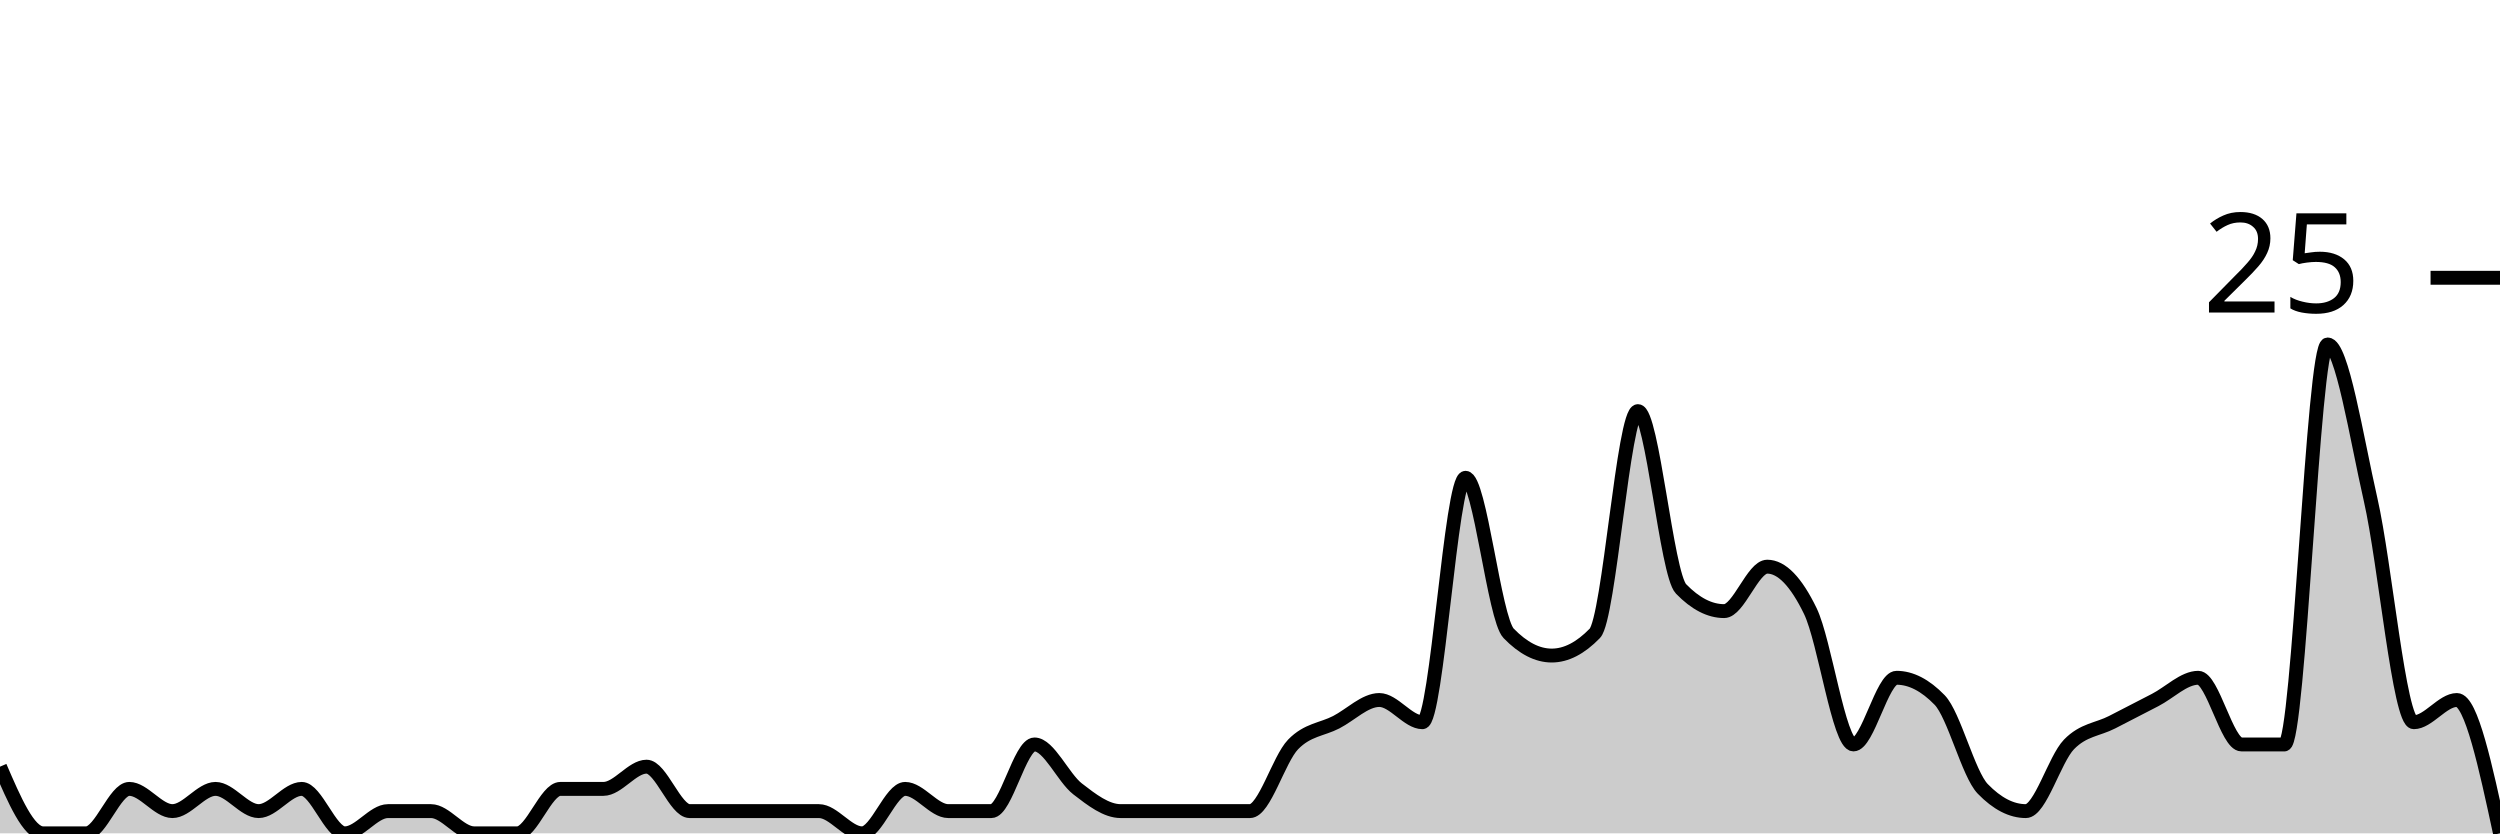
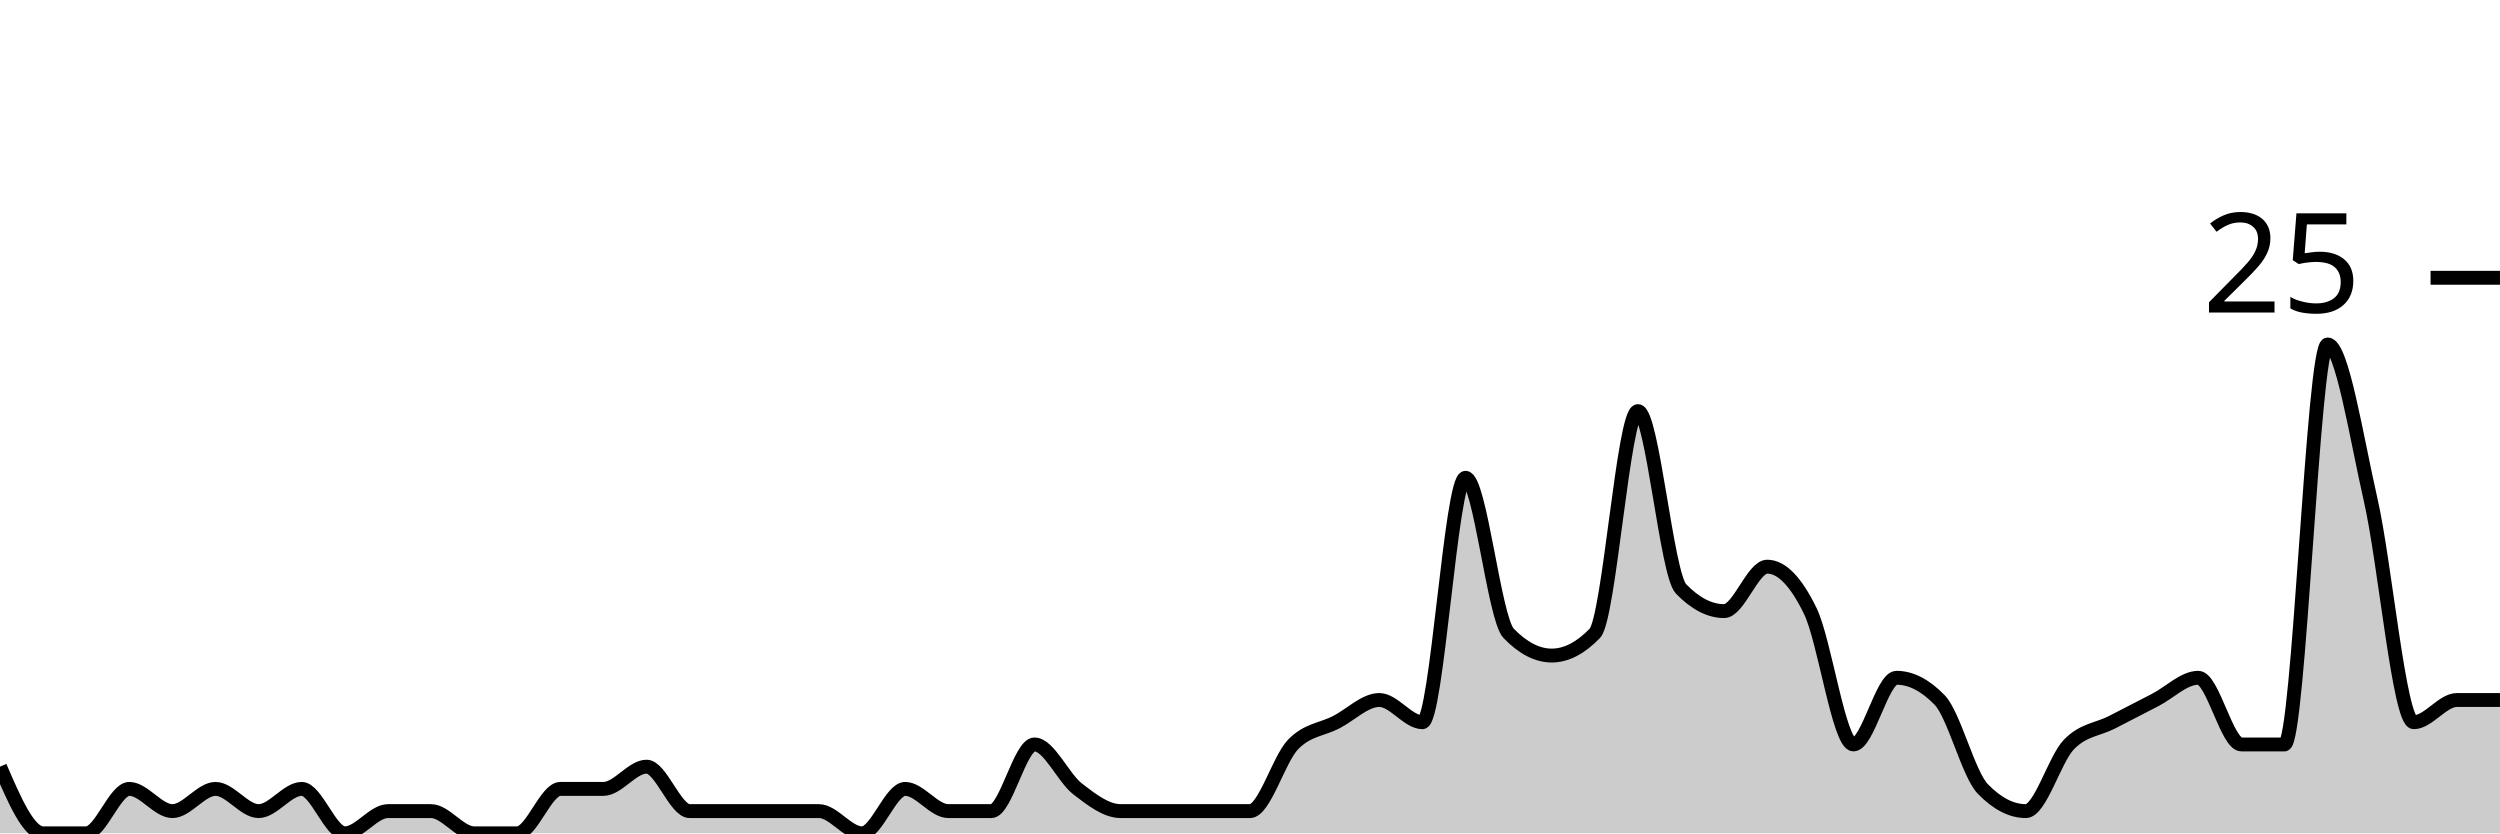
<svg xmlns="http://www.w3.org/2000/svg" viewBox="0 0 180 60">
  <g transform="translate(0,20)">
-     <path class="area" fill="rgba(0, 0, 0, 0.2)" d="M0,35.2C1.034,37.6,2.069,40,3.103,40C4.138,40,5.172,40,6.207,40C7.241,40,8.276,36.8,9.31,36.8C10.345,36.8,11.379,38.4,12.414,38.4C13.448,38.4,14.483,36.8,15.517,36.8C16.552,36.8,17.586,38.4,18.621,38.4C19.655,38.4,20.69,36.8,21.724,36.8C22.759,36.8,23.793,40,24.828,40C25.862,40,26.897,38.4,27.931,38.4C28.966,38.4,30,38.4,31.034,38.4C32.069,38.4,33.103,40,34.138,40C35.172,40,36.207,40,37.241,40C38.276,40,39.31,36.8,40.345,36.8C41.379,36.8,42.414,36.8,43.448,36.8C44.483,36.8,45.517,35.2,46.552,35.2C47.586,35.2,48.621,38.4,49.655,38.4C50.69,38.4,51.724,38.4,52.759,38.4C53.793,38.4,54.828,38.4,55.862,38.4C56.897,38.4,57.931,38.4,58.966,38.4C60,38.4,61.034,40,62.069,40C63.103,40,64.138,36.8,65.172,36.8C66.207,36.8,67.241,38.4,68.276,38.4C69.31,38.4,70.345,38.4,71.379,38.4C72.414,38.4,73.448,33.6,74.483,33.6C75.517,33.6,76.552,36,77.586,36.8C78.621,37.6,79.655,38.4,80.69,38.4C81.724,38.4,82.759,38.4,83.793,38.4C84.828,38.4,85.862,38.4,86.897,38.4C87.931,38.4,88.966,38.4,90,38.4C91.034,38.4,92.069,34.667,93.103,33.6C94.138,32.533,95.172,32.533,96.207,32C97.241,31.467,98.276,30.4,99.31,30.4C100.345,30.4,101.379,32,102.414,32C103.448,32,104.483,14.4,105.517,14.4C106.552,14.4,107.586,24.533,108.621,25.6C109.655,26.667,110.69,27.2,111.724,27.2C112.759,27.2,113.793,26.667,114.828,25.6C115.862,24.533,116.897,9.6,117.931,9.6C118.966,9.6,120,21.333,121.034,22.4C122.069,23.467,123.103,24,124.138,24C125.172,24,126.207,20.8,127.241,20.8C128.276,20.8,129.31,21.867,130.345,24C131.379,26.133,132.414,33.6,133.448,33.6C134.483,33.6,135.517,28.8,136.552,28.8C137.586,28.8,138.621,29.333,139.655,30.4C140.69,31.467,141.724,35.733,142.759,36.8C143.793,37.867,144.828,38.4,145.862,38.4C146.897,38.4,147.931,34.667,148.966,33.6C150,32.533,151.034,32.533,152.069,32C153.103,31.467,154.138,30.933,155.172,30.4C156.207,29.867,157.241,28.8,158.276,28.8C159.31,28.8,160.345,33.6,161.379,33.6C162.414,33.6,163.448,33.6,164.483,33.6C165.517,33.6,166.552,4.8,167.586,4.8C168.621,4.8,169.655,11.467,170.69,16C171.724,20.533,172.759,32,173.793,32C174.828,32,175.862,30.4,176.897,30.4C177.931,30.4,178.966,35.2,180,40L180,40C178.966,40,177.931,40,176.897,40C175.862,40,174.828,40,173.793,40C172.759,40,171.724,40,170.69,40C169.655,40,168.621,40,167.586,40C166.552,40,165.517,40,164.483,40C163.448,40,162.414,40,161.379,40C160.345,40,159.31,40,158.276,40C157.241,40,156.207,40,155.172,40C154.138,40,153.103,40,152.069,40C151.034,40,150,40,148.966,40C147.931,40,146.897,40,145.862,40C144.828,40,143.793,40,142.759,40C141.724,40,140.69,40,139.655,40C138.621,40,137.586,40,136.552,40C135.517,40,134.483,40,133.448,40C132.414,40,131.379,40,130.345,40C129.31,40,128.276,40,127.241,40C126.207,40,125.172,40,124.138,40C123.103,40,122.069,40,121.034,40C120,40,118.966,40,117.931,40C116.897,40,115.862,40,114.828,40C113.793,40,112.759,40,111.724,40C110.69,40,109.655,40,108.621,40C107.586,40,106.552,40,105.517,40C104.483,40,103.448,40,102.414,40C101.379,40,100.345,40,99.31,40C98.276,40,97.241,40,96.207,40C95.172,40,94.138,40,93.103,40C92.069,40,91.034,40,90,40C88.966,40,87.931,40,86.897,40C85.862,40,84.828,40,83.793,40C82.759,40,81.724,40,80.69,40C79.655,40,78.621,40,77.586,40C76.552,40,75.517,40,74.483,40C73.448,40,72.414,40,71.379,40C70.345,40,69.31,40,68.276,40C67.241,40,66.207,40,65.172,40C64.138,40,63.103,40,62.069,40C61.034,40,60,40,58.966,40C57.931,40,56.897,40,55.862,40C54.828,40,53.793,40,52.759,40C51.724,40,50.69,40,49.655,40C48.621,40,47.586,40,46.552,40C45.517,40,44.483,40,43.448,40C42.414,40,41.379,40,40.345,40C39.31,40,38.276,40,37.241,40C36.207,40,35.172,40,34.138,40C33.103,40,32.069,40,31.034,40C30,40,28.966,40,27.931,40C26.897,40,25.862,40,24.828,40C23.793,40,22.759,40,21.724,40C20.69,40,19.655,40,18.621,40C17.586,40,16.552,40,15.517,40C14.483,40,13.448,40,12.414,40C11.379,40,10.345,40,9.31,40C8.276,40,7.241,40,6.207,40C5.172,40,4.138,40,3.103,40C2.069,40,1.034,40,0,40Z" />
-     <path class="line" stroke="black" fill="none" d="M0,35.2C1.034,37.6,2.069,40,3.103,40C4.138,40,5.172,40,6.207,40C7.241,40,8.276,36.8,9.31,36.8C10.345,36.8,11.379,38.4,12.414,38.4C13.448,38.4,14.483,36.8,15.517,36.8C16.552,36.8,17.586,38.4,18.621,38.4C19.655,38.4,20.69,36.8,21.724,36.8C22.759,36.8,23.793,40,24.828,40C25.862,40,26.897,38.4,27.931,38.4C28.966,38.4,30,38.4,31.034,38.4C32.069,38.4,33.103,40,34.138,40C35.172,40,36.207,40,37.241,40C38.276,40,39.31,36.8,40.345,36.8C41.379,36.8,42.414,36.8,43.448,36.8C44.483,36.8,45.517,35.2,46.552,35.2C47.586,35.2,48.621,38.4,49.655,38.4C50.69,38.4,51.724,38.4,52.759,38.4C53.793,38.4,54.828,38.4,55.862,38.4C56.897,38.4,57.931,38.4,58.966,38.4C60,38.4,61.034,40,62.069,40C63.103,40,64.138,36.8,65.172,36.8C66.207,36.8,67.241,38.4,68.276,38.4C69.31,38.4,70.345,38.4,71.379,38.4C72.414,38.4,73.448,33.6,74.483,33.6C75.517,33.6,76.552,36,77.586,36.8C78.621,37.6,79.655,38.4,80.69,38.4C81.724,38.4,82.759,38.4,83.793,38.4C84.828,38.4,85.862,38.4,86.897,38.4C87.931,38.4,88.966,38.4,90,38.4C91.034,38.4,92.069,34.667,93.103,33.6C94.138,32.533,95.172,32.533,96.207,32C97.241,31.467,98.276,30.4,99.31,30.4C100.345,30.4,101.379,32,102.414,32C103.448,32,104.483,14.4,105.517,14.4C106.552,14.4,107.586,24.533,108.621,25.6C109.655,26.667,110.69,27.2,111.724,27.2C112.759,27.2,113.793,26.667,114.828,25.6C115.862,24.533,116.897,9.6,117.931,9.6C118.966,9.6,120,21.333,121.034,22.4C122.069,23.467,123.103,24,124.138,24C125.172,24,126.207,20.8,127.241,20.8C128.276,20.8,129.31,21.867,130.345,24C131.379,26.133,132.414,33.6,133.448,33.6C134.483,33.6,135.517,28.8,136.552,28.8C137.586,28.8,138.621,29.333,139.655,30.4C140.69,31.467,141.724,35.733,142.759,36.8C143.793,37.867,144.828,38.4,145.862,38.4C146.897,38.4,147.931,34.667,148.966,33.6C150,32.533,151.034,32.533,152.069,32C153.103,31.467,154.138,30.933,155.172,30.4C156.207,29.867,157.241,28.8,158.276,28.8C159.31,28.8,160.345,33.6,161.379,33.6C162.414,33.6,163.448,33.6,164.483,33.6C165.517,33.6,166.552,4.8,167.586,4.8C168.621,4.8,169.655,11.467,170.69,16C171.724,20.533,172.759,32,173.793,32C174.828,32,175.862,30.4,176.897,30.4C177.931,30.4,178.966,35.2,180,40" />
+     <path class="area" fill="rgba(0, 0, 0, 0.2)" d="M0,35.2C1.034,37.6,2.069,40,3.103,40C4.138,40,5.172,40,6.207,40C7.241,40,8.276,36.8,9.31,36.8C10.345,36.8,11.379,38.4,12.414,38.4C13.448,38.4,14.483,36.8,15.517,36.8C16.552,36.8,17.586,38.4,18.621,38.4C19.655,38.4,20.69,36.8,21.724,36.8C22.759,36.8,23.793,40,24.828,40C25.862,40,26.897,38.4,27.931,38.4C28.966,38.4,30,38.4,31.034,38.4C32.069,38.4,33.103,40,34.138,40C35.172,40,36.207,40,37.241,40C38.276,40,39.31,36.8,40.345,36.8C41.379,36.8,42.414,36.8,43.448,36.8C44.483,36.8,45.517,35.2,46.552,35.2C47.586,35.2,48.621,38.4,49.655,38.4C50.69,38.4,51.724,38.4,52.759,38.4C53.793,38.4,54.828,38.4,55.862,38.4C56.897,38.4,57.931,38.4,58.966,38.4C60,38.4,61.034,40,62.069,40C63.103,40,64.138,36.8,65.172,36.8C66.207,36.8,67.241,38.4,68.276,38.4C69.31,38.4,70.345,38.4,71.379,38.4C72.414,38.4,73.448,33.6,74.483,33.6C75.517,33.6,76.552,36,77.586,36.8C78.621,37.6,79.655,38.4,80.69,38.4C81.724,38.4,82.759,38.4,83.793,38.4C84.828,38.4,85.862,38.4,86.897,38.4C87.931,38.4,88.966,38.4,90,38.4C91.034,38.4,92.069,34.667,93.103,33.6C94.138,32.533,95.172,32.533,96.207,32C97.241,31.467,98.276,30.4,99.31,30.4C100.345,30.4,101.379,32,102.414,32C103.448,32,104.483,14.4,105.517,14.4C106.552,14.4,107.586,24.533,108.621,25.6C109.655,26.667,110.69,27.2,111.724,27.2C112.759,27.2,113.793,26.667,114.828,25.6C115.862,24.533,116.897,9.6,117.931,9.6C118.966,9.6,120,21.333,121.034,22.4C122.069,23.467,123.103,24,124.138,24C125.172,24,126.207,20.8,127.241,20.8C128.276,20.8,129.31,21.867,130.345,24C131.379,26.133,132.414,33.6,133.448,33.6C134.483,33.6,135.517,28.8,136.552,28.8C137.586,28.8,138.621,29.333,139.655,30.4C140.69,31.467,141.724,35.733,142.759,36.8C143.793,37.867,144.828,38.4,145.862,38.4C146.897,38.4,147.931,34.667,148.966,33.6C150,32.533,151.034,32.533,152.069,32C153.103,31.467,154.138,30.933,155.172,30.4C156.207,29.867,157.241,28.8,158.276,28.8C159.31,28.8,160.345,33.6,161.379,33.6C162.414,33.6,163.448,33.6,164.483,33.6C165.517,33.6,166.552,4.8,167.586,4.8C168.621,4.8,169.655,11.467,170.69,16C171.724,20.533,172.759,32,173.793,32C174.828,32,175.862,30.4,176.897,30.4C177.931,30.4,178.966,30.4,180,30.4L180,40C178.966,40,177.931,40,176.897,40C175.862,40,174.828,40,173.793,40C172.759,40,171.724,40,170.69,40C169.655,40,168.621,40,167.586,40C166.552,40,165.517,40,164.483,40C163.448,40,162.414,40,161.379,40C160.345,40,159.31,40,158.276,40C157.241,40,156.207,40,155.172,40C154.138,40,153.103,40,152.069,40C151.034,40,150,40,148.966,40C147.931,40,146.897,40,145.862,40C144.828,40,143.793,40,142.759,40C141.724,40,140.69,40,139.655,40C138.621,40,137.586,40,136.552,40C135.517,40,134.483,40,133.448,40C132.414,40,131.379,40,130.345,40C129.31,40,128.276,40,127.241,40C126.207,40,125.172,40,124.138,40C123.103,40,122.069,40,121.034,40C120,40,118.966,40,117.931,40C116.897,40,115.862,40,114.828,40C113.793,40,112.759,40,111.724,40C110.69,40,109.655,40,108.621,40C107.586,40,106.552,40,105.517,40C104.483,40,103.448,40,102.414,40C101.379,40,100.345,40,99.31,40C98.276,40,97.241,40,96.207,40C95.172,40,94.138,40,93.103,40C92.069,40,91.034,40,90,40C88.966,40,87.931,40,86.897,40C85.862,40,84.828,40,83.793,40C82.759,40,81.724,40,80.69,40C79.655,40,78.621,40,77.586,40C76.552,40,75.517,40,74.483,40C73.448,40,72.414,40,71.379,40C70.345,40,69.31,40,68.276,40C67.241,40,66.207,40,65.172,40C64.138,40,63.103,40,62.069,40C61.034,40,60,40,58.966,40C57.931,40,56.897,40,55.862,40C54.828,40,53.793,40,52.759,40C51.724,40,50.69,40,49.655,40C48.621,40,47.586,40,46.552,40C45.517,40,44.483,40,43.448,40C42.414,40,41.379,40,40.345,40C39.31,40,38.276,40,37.241,40C36.207,40,35.172,40,34.138,40C33.103,40,32.069,40,31.034,40C30,40,28.966,40,27.931,40C26.897,40,25.862,40,24.828,40C23.793,40,22.759,40,21.724,40C20.69,40,19.655,40,18.621,40C17.586,40,16.552,40,15.517,40C14.483,40,13.448,40,12.414,40C11.379,40,10.345,40,9.31,40C8.276,40,7.241,40,6.207,40C5.172,40,4.138,40,3.103,40C2.069,40,1.034,40,0,40Z" />
+     <path class="line" stroke="black" fill="none" d="M0,35.2C1.034,37.6,2.069,40,3.103,40C4.138,40,5.172,40,6.207,40C7.241,40,8.276,36.8,9.31,36.8C10.345,36.8,11.379,38.4,12.414,38.4C13.448,38.4,14.483,36.8,15.517,36.8C16.552,36.8,17.586,38.4,18.621,38.4C19.655,38.4,20.69,36.8,21.724,36.8C22.759,36.8,23.793,40,24.828,40C25.862,40,26.897,38.4,27.931,38.4C28.966,38.4,30,38.4,31.034,38.4C32.069,38.4,33.103,40,34.138,40C35.172,40,36.207,40,37.241,40C38.276,40,39.31,36.8,40.345,36.8C41.379,36.8,42.414,36.8,43.448,36.8C44.483,36.8,45.517,35.2,46.552,35.2C47.586,35.2,48.621,38.4,49.655,38.4C50.69,38.4,51.724,38.4,52.759,38.4C53.793,38.4,54.828,38.4,55.862,38.4C56.897,38.4,57.931,38.4,58.966,38.4C60,38.4,61.034,40,62.069,40C63.103,40,64.138,36.8,65.172,36.8C66.207,36.8,67.241,38.4,68.276,38.4C69.31,38.4,70.345,38.4,71.379,38.4C72.414,38.4,73.448,33.6,74.483,33.6C75.517,33.6,76.552,36,77.586,36.8C78.621,37.6,79.655,38.4,80.69,38.4C81.724,38.4,82.759,38.4,83.793,38.4C84.828,38.4,85.862,38.4,86.897,38.4C87.931,38.4,88.966,38.4,90,38.4C91.034,38.4,92.069,34.667,93.103,33.6C94.138,32.533,95.172,32.533,96.207,32C97.241,31.467,98.276,30.4,99.31,30.4C100.345,30.4,101.379,32,102.414,32C103.448,32,104.483,14.4,105.517,14.4C106.552,14.4,107.586,24.533,108.621,25.6C109.655,26.667,110.69,27.2,111.724,27.2C112.759,27.2,113.793,26.667,114.828,25.6C115.862,24.533,116.897,9.6,117.931,9.6C118.966,9.6,120,21.333,121.034,22.4C122.069,23.467,123.103,24,124.138,24C125.172,24,126.207,20.8,127.241,20.8C128.276,20.8,129.31,21.867,130.345,24C131.379,26.133,132.414,33.6,133.448,33.6C134.483,33.6,135.517,28.8,136.552,28.8C137.586,28.8,138.621,29.333,139.655,30.4C140.69,31.467,141.724,35.733,142.759,36.8C143.793,37.867,144.828,38.4,145.862,38.4C146.897,38.4,147.931,34.667,148.966,33.6C150,32.533,151.034,32.533,152.069,32C153.103,31.467,154.138,30.933,155.172,30.4C156.207,29.867,157.241,28.8,158.276,28.8C159.31,28.8,160.345,33.6,161.379,33.6C162.414,33.6,163.448,33.6,164.483,33.6C165.517,33.6,166.552,4.8,167.586,4.8C168.621,4.8,169.655,11.467,170.69,16C171.724,20.533,172.759,32,173.793,32C174.828,32,175.862,30.4,176.897,30.4C177.931,30.4,178.966,30.4,180,30.4" />
    <path class="axis-ceiling" stroke-width="1" stroke="black" fill="none" d="M175,0L180,0" />
    <text class="axis-ceiling-label" font-family="sans-serif" text-anchor="end" font-size="10px" x="170" y="2.5">25</text>
  </g>
</svg>
